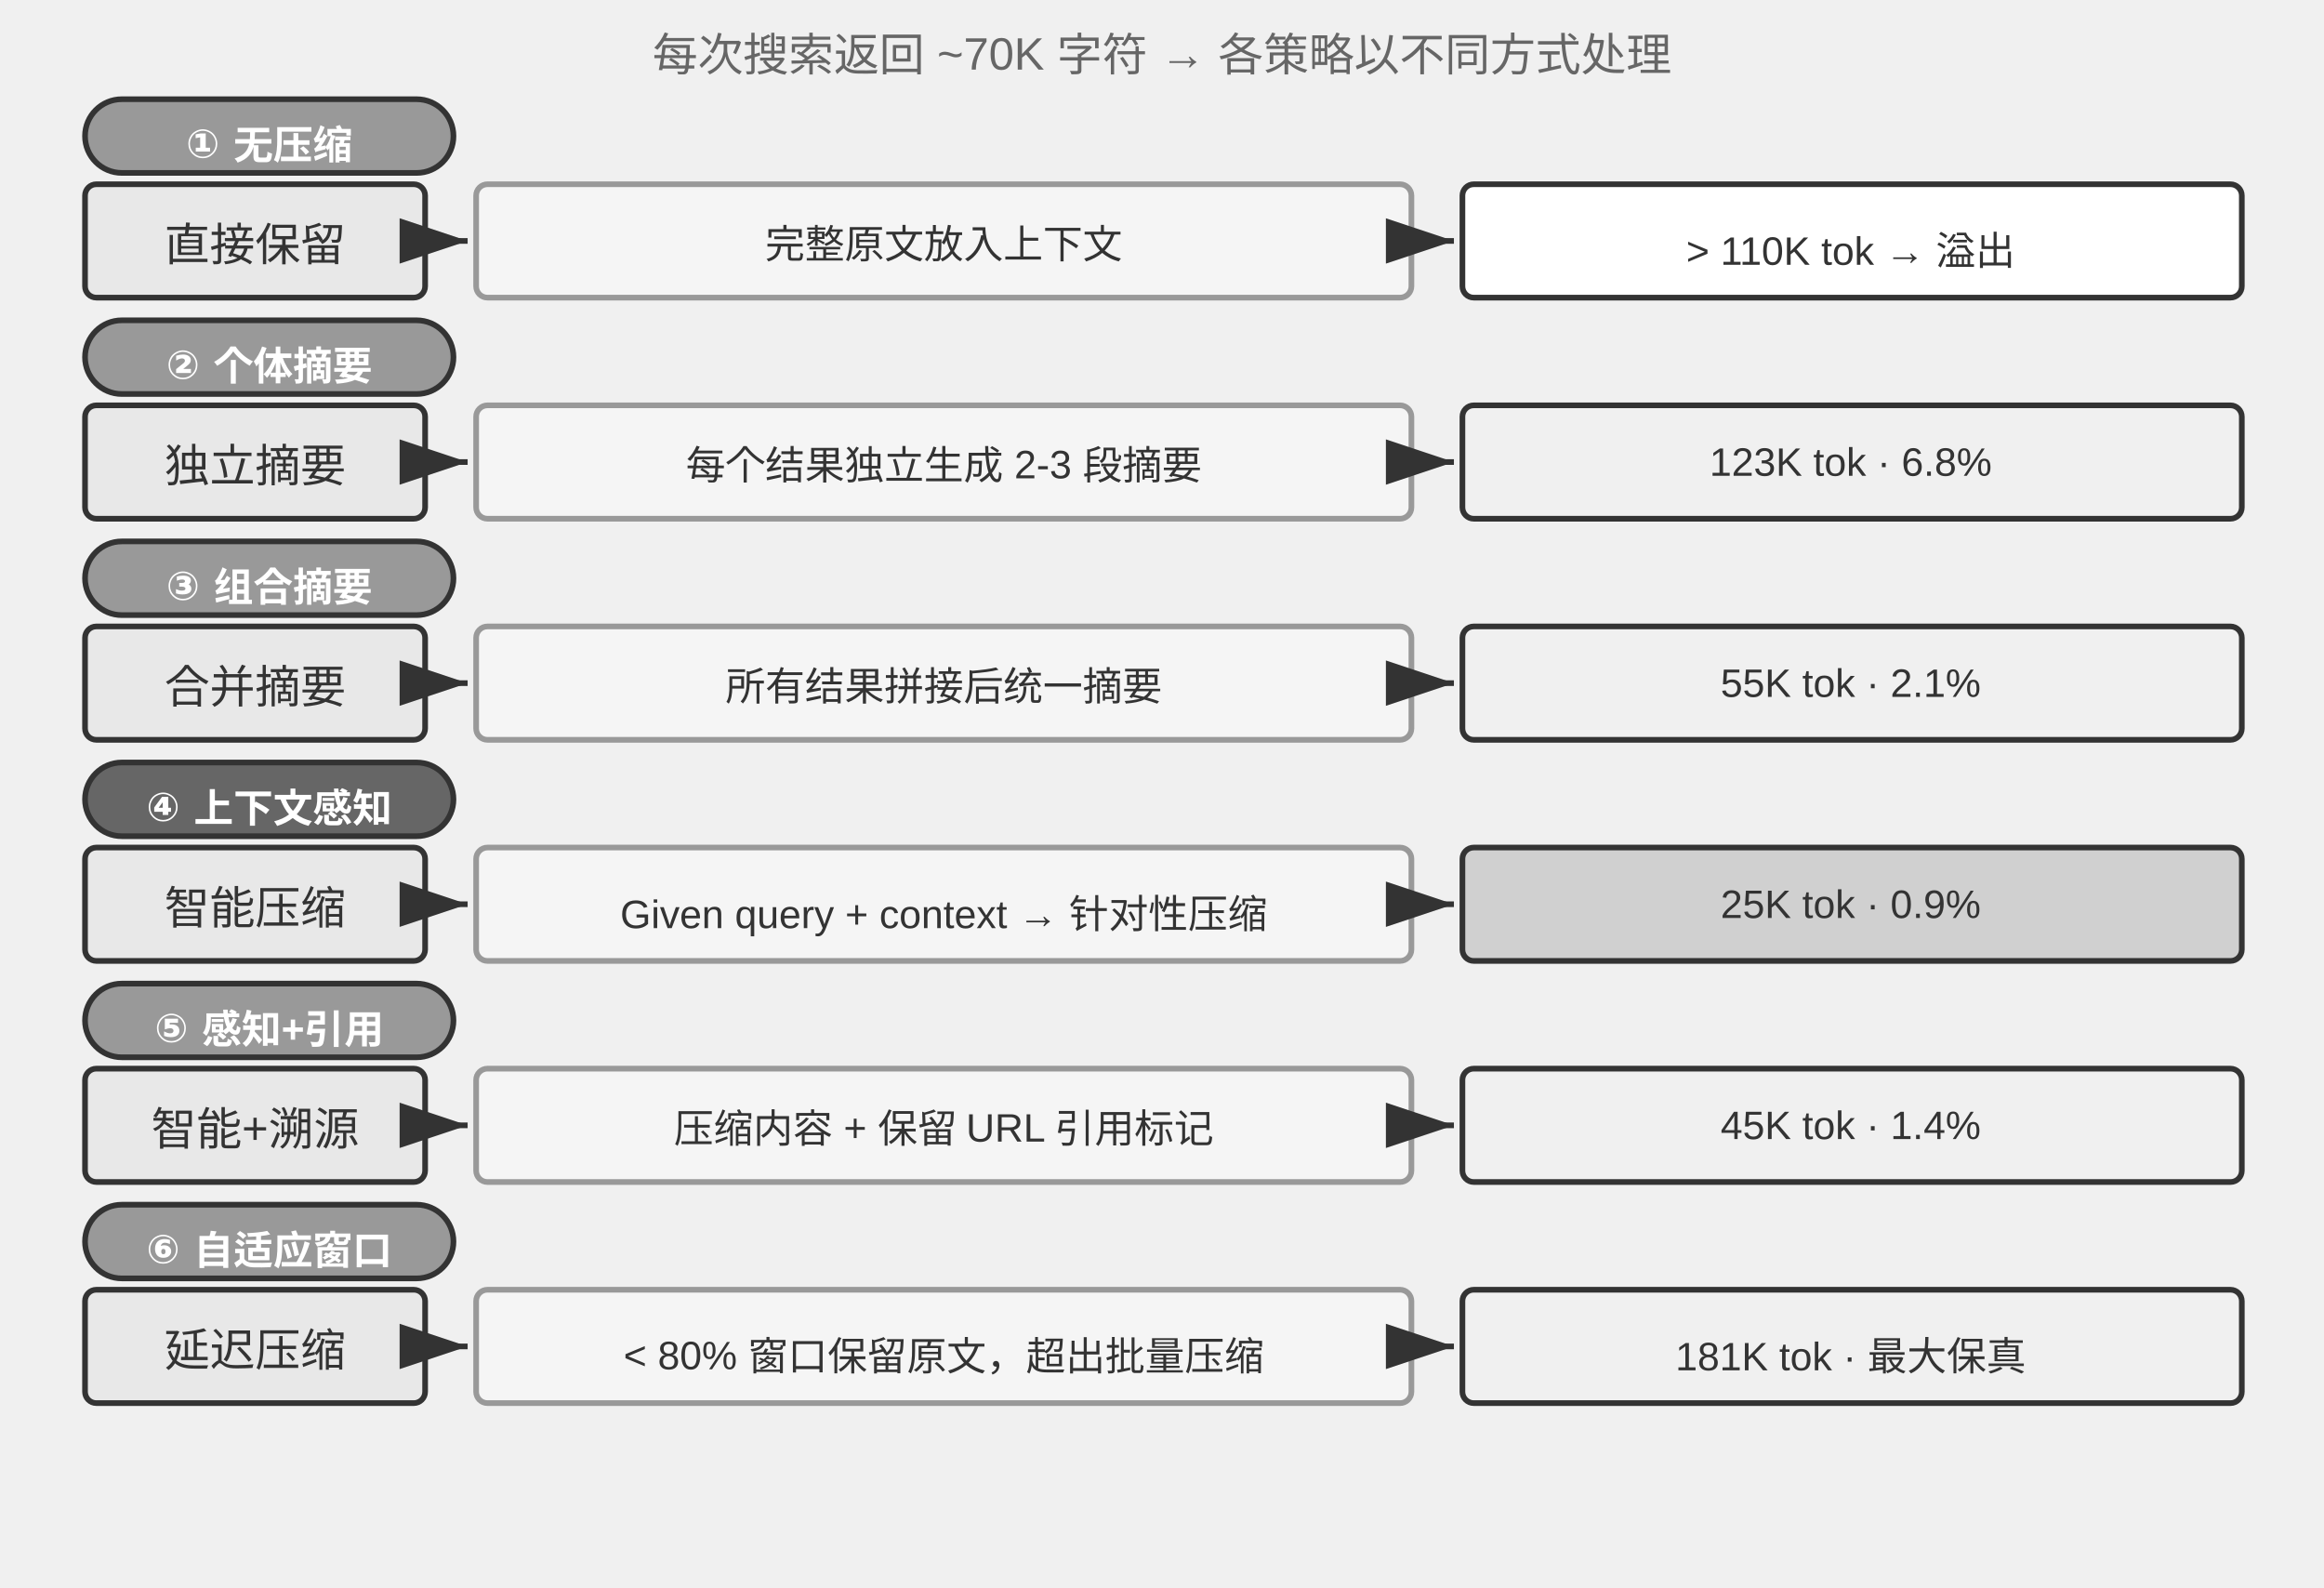
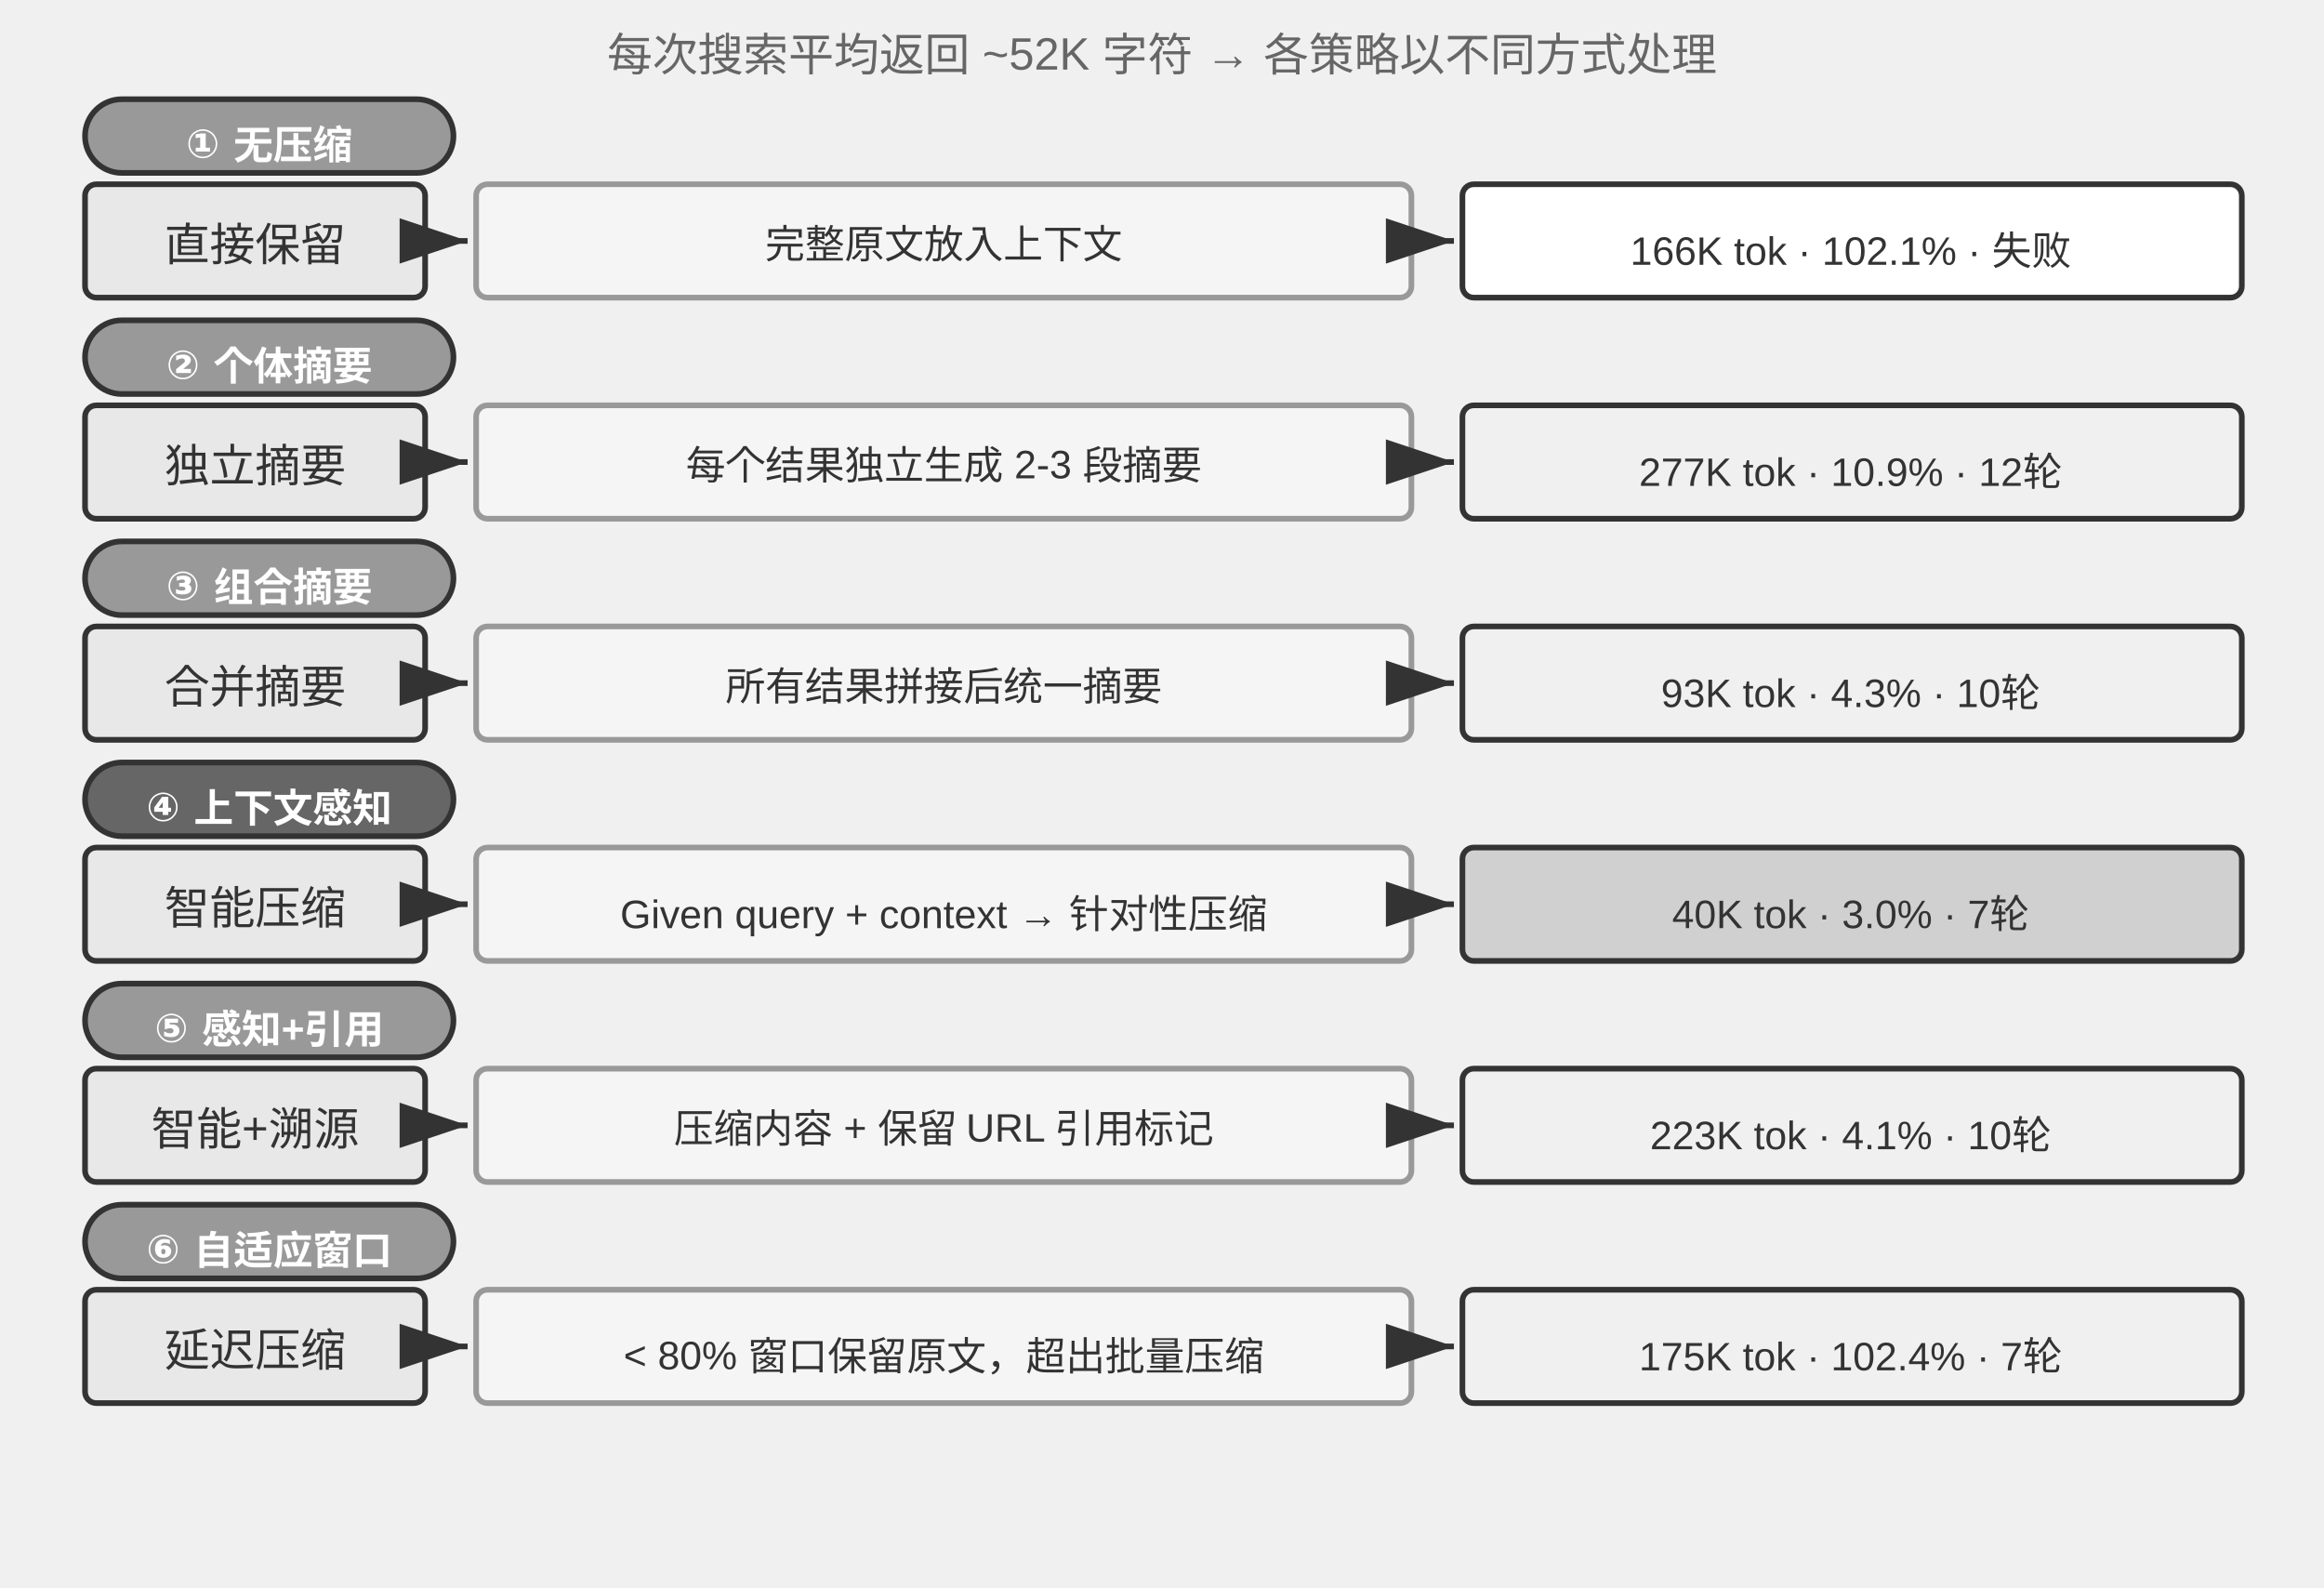
<svg xmlns="http://www.w3.org/2000/svg" viewBox="0 40 820 560" width="820" height="560" style="background:#ffffff">
  <defs>
    <marker id="ah" markerWidth="12" markerHeight="8" refX="12" refY="4" orient="auto">
      <polygon points="0 0, 12 4, 0 8" fill="#333333" />
    </marker>
    <marker id="ah-light" markerWidth="12" markerHeight="8" refX="12" refY="4" orient="auto">
      <polygon points="0 0, 12 4, 0 8" fill="#999999" />
    </marker>
  </defs>
-   <text x="410" y="58" font-family="Arial, 'Helvetica Neue', Helvetica, 'PingFang SC', 'Microsoft YaHei', sans-serif" font-size="16" fill="#666666" text-anchor="middle" dominant-baseline="central" font-weight="normal">每次搜索返回 ~70K 字符 → 各策略以不同方式处理</text>
+   <text x="410" y="58" font-family="Arial, 'Helvetica Neue', Helvetica, 'PingFang SC', 'Microsoft YaHei', sans-serif" font-size="16" fill="#666666" text-anchor="middle" dominant-baseline="central" font-weight="normal">每次搜索平均返回 ~52K 字符 → 各策略以不同方式处理</text>
  <rect x="30" y="75" width="130" height="26" rx="13" fill="#999999" stroke="#333333" stroke-width="2" />
  <text x="95.0" y="88.0" font-family="Arial, 'Helvetica Neue', Helvetica, 'PingFang SC', 'Microsoft YaHei', sans-serif" font-size="14" fill="#ffffff" text-anchor="middle" dominant-baseline="central" font-weight="bold">① 无压缩</text>
  <rect x="30" y="105" width="120" height="40" rx="4" fill="#e8e8e8" stroke="#333333" stroke-width="2" />
  <text x="90" y="125" font-family="Arial, 'Helvetica Neue', Helvetica, 'PingFang SC', 'Microsoft YaHei', sans-serif" font-size="16" fill="#333333" text-anchor="middle" dominant-baseline="central" font-weight="normal">直接保留</text>
  <line x1="152" y1="125" x2="165" y2="125" stroke="#333333" stroke-width="2" marker-end="url(#ah)" />
  <rect x="168" y="105" width="330" height="40" rx="4" fill="#f5f5f5" stroke="#999999" stroke-width="2" />
  <text x="333" y="125" font-family="Arial, 'Helvetica Neue', Helvetica, 'PingFang SC', 'Microsoft YaHei', sans-serif" font-size="14" fill="#333333" text-anchor="middle" dominant-baseline="central" font-weight="normal">完整原文放入上下文</text>
  <line x1="500" y1="125" x2="513" y2="125" stroke="#333333" stroke-width="2" marker-end="url(#ah)" />
  <rect x="516" y="105" width="275" height="40" rx="4" fill="#ffffff" stroke="#333333" stroke-width="2" />
-   <text x="653" y="125" font-family="Arial, 'Helvetica Neue', Helvetica, 'PingFang SC', 'Microsoft YaHei', sans-serif" font-size="14" fill="#333333" text-anchor="middle" dominant-baseline="central" font-weight="normal">&gt; 110K tok → 溢出</text>
+   <text x="653" y="125" font-family="Arial, 'Helvetica Neue', Helvetica, 'PingFang SC', 'Microsoft YaHei', sans-serif" font-size="14" fill="#333333" text-anchor="middle" dominant-baseline="central" font-weight="normal">166K tok · 102.1% · 失败</text>
  <rect x="30" y="153" width="130" height="26" rx="13" fill="#999999" stroke="#333333" stroke-width="2" />
  <text x="95.0" y="166.0" font-family="Arial, 'Helvetica Neue', Helvetica, 'PingFang SC', 'Microsoft YaHei', sans-serif" font-size="14" fill="#ffffff" text-anchor="middle" dominant-baseline="central" font-weight="bold">② 个体摘要</text>
  <rect x="30" y="183" width="120" height="40" rx="4" fill="#e8e8e8" stroke="#333333" stroke-width="2" />
  <text x="90" y="203" font-family="Arial, 'Helvetica Neue', Helvetica, 'PingFang SC', 'Microsoft YaHei', sans-serif" font-size="16" fill="#333333" text-anchor="middle" dominant-baseline="central" font-weight="normal">独立摘要</text>
  <line x1="152" y1="203" x2="165" y2="203" stroke="#333333" stroke-width="2" marker-end="url(#ah)" />
  <rect x="168" y="183" width="330" height="40" rx="4" fill="#f5f5f5" stroke="#999999" stroke-width="2" />
  <text x="333" y="203" font-family="Arial, 'Helvetica Neue', Helvetica, 'PingFang SC', 'Microsoft YaHei', sans-serif" font-size="14" fill="#333333" text-anchor="middle" dominant-baseline="central" font-weight="normal">每个结果独立生成 2-3 段摘要</text>
  <line x1="500" y1="203" x2="513" y2="203" stroke="#333333" stroke-width="2" marker-end="url(#ah)" />
  <rect x="516" y="183" width="275" height="40" rx="4" fill="#f0f0f0" stroke="#333333" stroke-width="2" />
-   <text x="653" y="203" font-family="Arial, 'Helvetica Neue', Helvetica, 'PingFang SC', 'Microsoft YaHei', sans-serif" font-size="14" fill="#333333" text-anchor="middle" dominant-baseline="central" font-weight="normal">123K tok · 6.8%</text>
+   <text x="653" y="203" font-family="Arial, 'Helvetica Neue', Helvetica, 'PingFang SC', 'Microsoft YaHei', sans-serif" font-size="14" fill="#333333" text-anchor="middle" dominant-baseline="central" font-weight="normal">277K tok · 10.9% · 12轮</text>
  <rect x="30" y="231" width="130" height="26" rx="13" fill="#999999" stroke="#333333" stroke-width="2" />
  <text x="95.0" y="244.0" font-family="Arial, 'Helvetica Neue', Helvetica, 'PingFang SC', 'Microsoft YaHei', sans-serif" font-size="14" fill="#ffffff" text-anchor="middle" dominant-baseline="central" font-weight="bold">③ 组合摘要</text>
  <rect x="30" y="261" width="120" height="40" rx="4" fill="#e8e8e8" stroke="#333333" stroke-width="2" />
  <text x="90" y="281" font-family="Arial, 'Helvetica Neue', Helvetica, 'PingFang SC', 'Microsoft YaHei', sans-serif" font-size="16" fill="#333333" text-anchor="middle" dominant-baseline="central" font-weight="normal">合并摘要</text>
  <line x1="152" y1="281" x2="165" y2="281" stroke="#333333" stroke-width="2" marker-end="url(#ah)" />
  <rect x="168" y="261" width="330" height="40" rx="4" fill="#f5f5f5" stroke="#999999" stroke-width="2" />
  <text x="333" y="281" font-family="Arial, 'Helvetica Neue', Helvetica, 'PingFang SC', 'Microsoft YaHei', sans-serif" font-size="14" fill="#333333" text-anchor="middle" dominant-baseline="central" font-weight="normal">所有结果拼接后统一摘要</text>
  <line x1="500" y1="281" x2="513" y2="281" stroke="#333333" stroke-width="2" marker-end="url(#ah)" />
  <rect x="516" y="261" width="275" height="40" rx="4" fill="#f0f0f0" stroke="#333333" stroke-width="2" />
-   <text x="653" y="281" font-family="Arial, 'Helvetica Neue', Helvetica, 'PingFang SC', 'Microsoft YaHei', sans-serif" font-size="14" fill="#333333" text-anchor="middle" dominant-baseline="central" font-weight="normal">55K tok · 2.1%</text>
+   <text x="653" y="281" font-family="Arial, 'Helvetica Neue', Helvetica, 'PingFang SC', 'Microsoft YaHei', sans-serif" font-size="14" fill="#333333" text-anchor="middle" dominant-baseline="central" font-weight="normal">93K tok · 4.3% · 10轮</text>
  <rect x="30" y="309" width="130" height="26" rx="13" fill="#666666" stroke="#333333" stroke-width="2" />
  <text x="95.0" y="322.0" font-family="Arial, 'Helvetica Neue', Helvetica, 'PingFang SC', 'Microsoft YaHei', sans-serif" font-size="14" fill="#ffffff" text-anchor="middle" dominant-baseline="central" font-weight="bold">④ 上下文感知</text>
  <rect x="30" y="339" width="120" height="40" rx="4" fill="#e8e8e8" stroke="#333333" stroke-width="2" />
  <text x="90" y="359" font-family="Arial, 'Helvetica Neue', Helvetica, 'PingFang SC', 'Microsoft YaHei', sans-serif" font-size="16" fill="#333333" text-anchor="middle" dominant-baseline="central" font-weight="normal">智能压缩</text>
  <line x1="152" y1="359" x2="165" y2="359" stroke="#333333" stroke-width="2" marker-end="url(#ah)" />
  <rect x="168" y="339" width="330" height="40" rx="4" fill="#f5f5f5" stroke="#999999" stroke-width="2" />
  <text x="333" y="359" font-family="Arial, 'Helvetica Neue', Helvetica, 'PingFang SC', 'Microsoft YaHei', sans-serif" font-size="14" fill="#333333" text-anchor="middle" dominant-baseline="central" font-weight="normal">Given query + context → 针对性压缩</text>
  <line x1="500" y1="359" x2="513" y2="359" stroke="#333333" stroke-width="2" marker-end="url(#ah)" />
  <rect x="516" y="339" width="275" height="40" rx="4" fill="#d0d0d0" stroke="#333333" stroke-width="2" />
-   <text x="653" y="359" font-family="Arial, 'Helvetica Neue', Helvetica, 'PingFang SC', 'Microsoft YaHei', sans-serif" font-size="14" fill="#333333" text-anchor="middle" dominant-baseline="central" font-weight="normal">25K tok · 0.9%</text>
+   <text x="653" y="359" font-family="Arial, 'Helvetica Neue', Helvetica, 'PingFang SC', 'Microsoft YaHei', sans-serif" font-size="14" fill="#333333" text-anchor="middle" dominant-baseline="central" font-weight="normal">40K tok · 3.0% · 7轮</text>
  <rect x="30" y="387" width="130" height="26" rx="13" fill="#999999" stroke="#333333" stroke-width="2" />
  <text x="95.0" y="400.0" font-family="Arial, 'Helvetica Neue', Helvetica, 'PingFang SC', 'Microsoft YaHei', sans-serif" font-size="14" fill="#ffffff" text-anchor="middle" dominant-baseline="central" font-weight="bold">⑤ 感知+引用</text>
  <rect x="30" y="417" width="120" height="40" rx="4" fill="#e8e8e8" stroke="#333333" stroke-width="2" />
  <text x="90" y="437" font-family="Arial, 'Helvetica Neue', Helvetica, 'PingFang SC', 'Microsoft YaHei', sans-serif" font-size="16" fill="#333333" text-anchor="middle" dominant-baseline="central" font-weight="normal">智能+溯源</text>
  <line x1="152" y1="437" x2="165" y2="437" stroke="#333333" stroke-width="2" marker-end="url(#ah)" />
  <rect x="168" y="417" width="330" height="40" rx="4" fill="#f5f5f5" stroke="#999999" stroke-width="2" />
  <text x="333" y="437" font-family="Arial, 'Helvetica Neue', Helvetica, 'PingFang SC', 'Microsoft YaHei', sans-serif" font-size="14" fill="#333333" text-anchor="middle" dominant-baseline="central" font-weight="normal">压缩内容 + 保留 URL 引用标记</text>
  <line x1="500" y1="437" x2="513" y2="437" stroke="#333333" stroke-width="2" marker-end="url(#ah)" />
  <rect x="516" y="417" width="275" height="40" rx="4" fill="#f0f0f0" stroke="#333333" stroke-width="2" />
-   <text x="653" y="437" font-family="Arial, 'Helvetica Neue', Helvetica, 'PingFang SC', 'Microsoft YaHei', sans-serif" font-size="14" fill="#333333" text-anchor="middle" dominant-baseline="central" font-weight="normal">45K tok · 1.4%</text>
+   <text x="653" y="437" font-family="Arial, 'Helvetica Neue', Helvetica, 'PingFang SC', 'Microsoft YaHei', sans-serif" font-size="14" fill="#333333" text-anchor="middle" dominant-baseline="central" font-weight="normal">223K tok · 4.1% · 10轮</text>
  <rect x="30" y="465" width="130" height="26" rx="13" fill="#999999" stroke="#333333" stroke-width="2" />
  <text x="95.0" y="478.0" font-family="Arial, 'Helvetica Neue', Helvetica, 'PingFang SC', 'Microsoft YaHei', sans-serif" font-size="14" fill="#ffffff" text-anchor="middle" dominant-baseline="central" font-weight="bold">⑥ 自适应窗口</text>
  <rect x="30" y="495" width="120" height="40" rx="4" fill="#e8e8e8" stroke="#333333" stroke-width="2" />
  <text x="90" y="515" font-family="Arial, 'Helvetica Neue', Helvetica, 'PingFang SC', 'Microsoft YaHei', sans-serif" font-size="16" fill="#333333" text-anchor="middle" dominant-baseline="central" font-weight="normal">延迟压缩</text>
  <line x1="152" y1="515" x2="165" y2="515" stroke="#333333" stroke-width="2" marker-end="url(#ah)" />
  <rect x="168" y="495" width="330" height="40" rx="4" fill="#f5f5f5" stroke="#999999" stroke-width="2" />
  <text x="333" y="515" font-family="Arial, 'Helvetica Neue', Helvetica, 'PingFang SC', 'Microsoft YaHei', sans-serif" font-size="14" fill="#333333" text-anchor="middle" dominant-baseline="central" font-weight="normal">&lt; 80% 窗口保留原文，超出批量压缩</text>
  <line x1="500" y1="515" x2="513" y2="515" stroke="#333333" stroke-width="2" marker-end="url(#ah)" />
  <rect x="516" y="495" width="275" height="40" rx="4" fill="#f0f0f0" stroke="#333333" stroke-width="2" />
-   <text x="653" y="515" font-family="Arial, 'Helvetica Neue', Helvetica, 'PingFang SC', 'Microsoft YaHei', sans-serif" font-size="14" fill="#333333" text-anchor="middle" dominant-baseline="central" font-weight="normal">181K tok · 最大保真</text>
+   <text x="653" y="515" font-family="Arial, 'Helvetica Neue', Helvetica, 'PingFang SC', 'Microsoft YaHei', sans-serif" font-size="14" fill="#333333" text-anchor="middle" dominant-baseline="central" font-weight="normal">175K tok · 102.4% · 7轮</text>
</svg>
